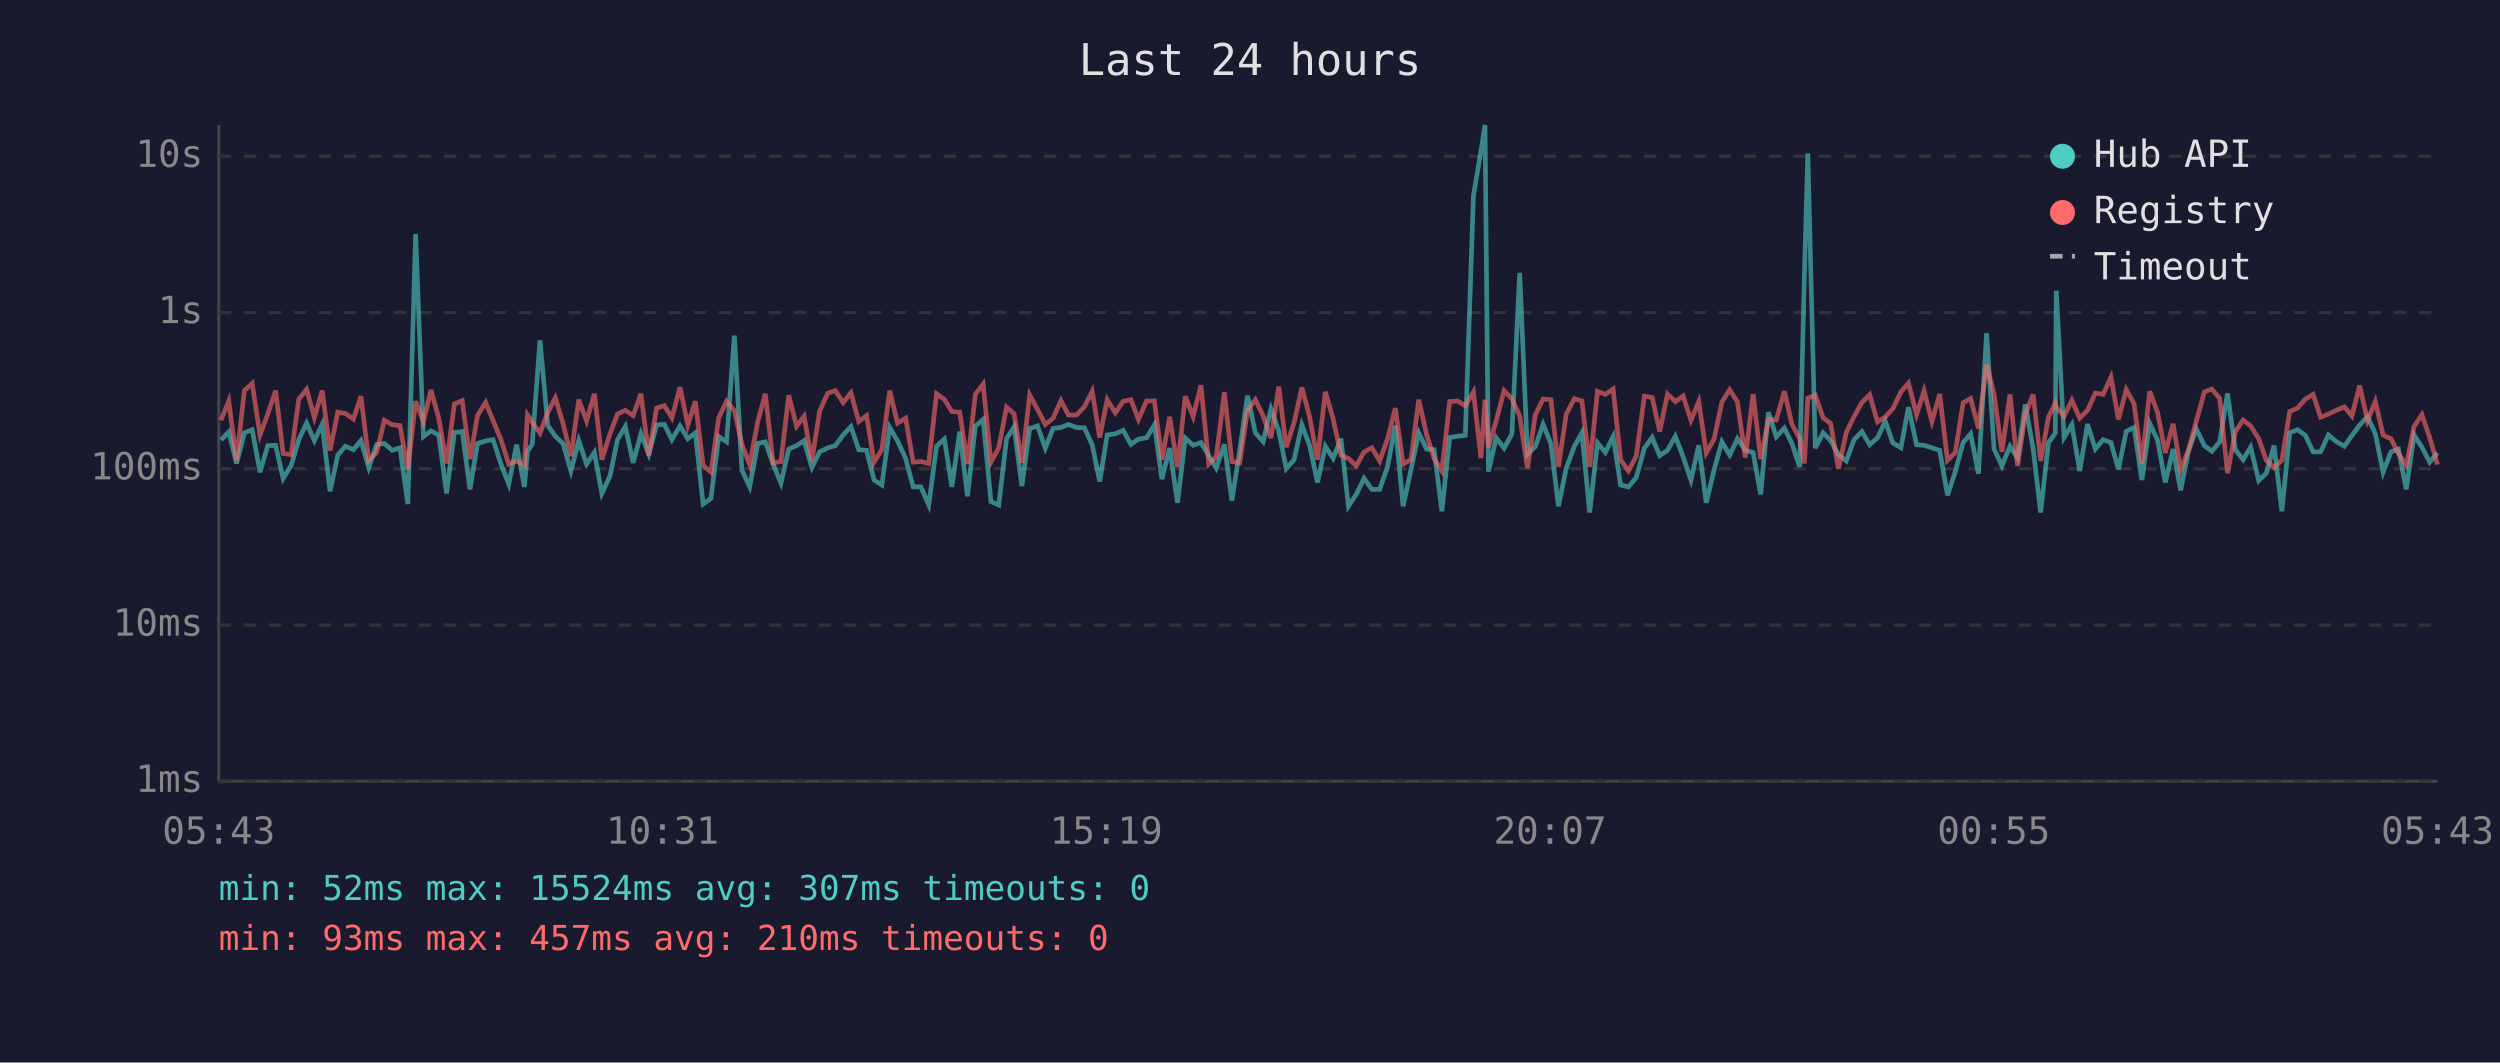
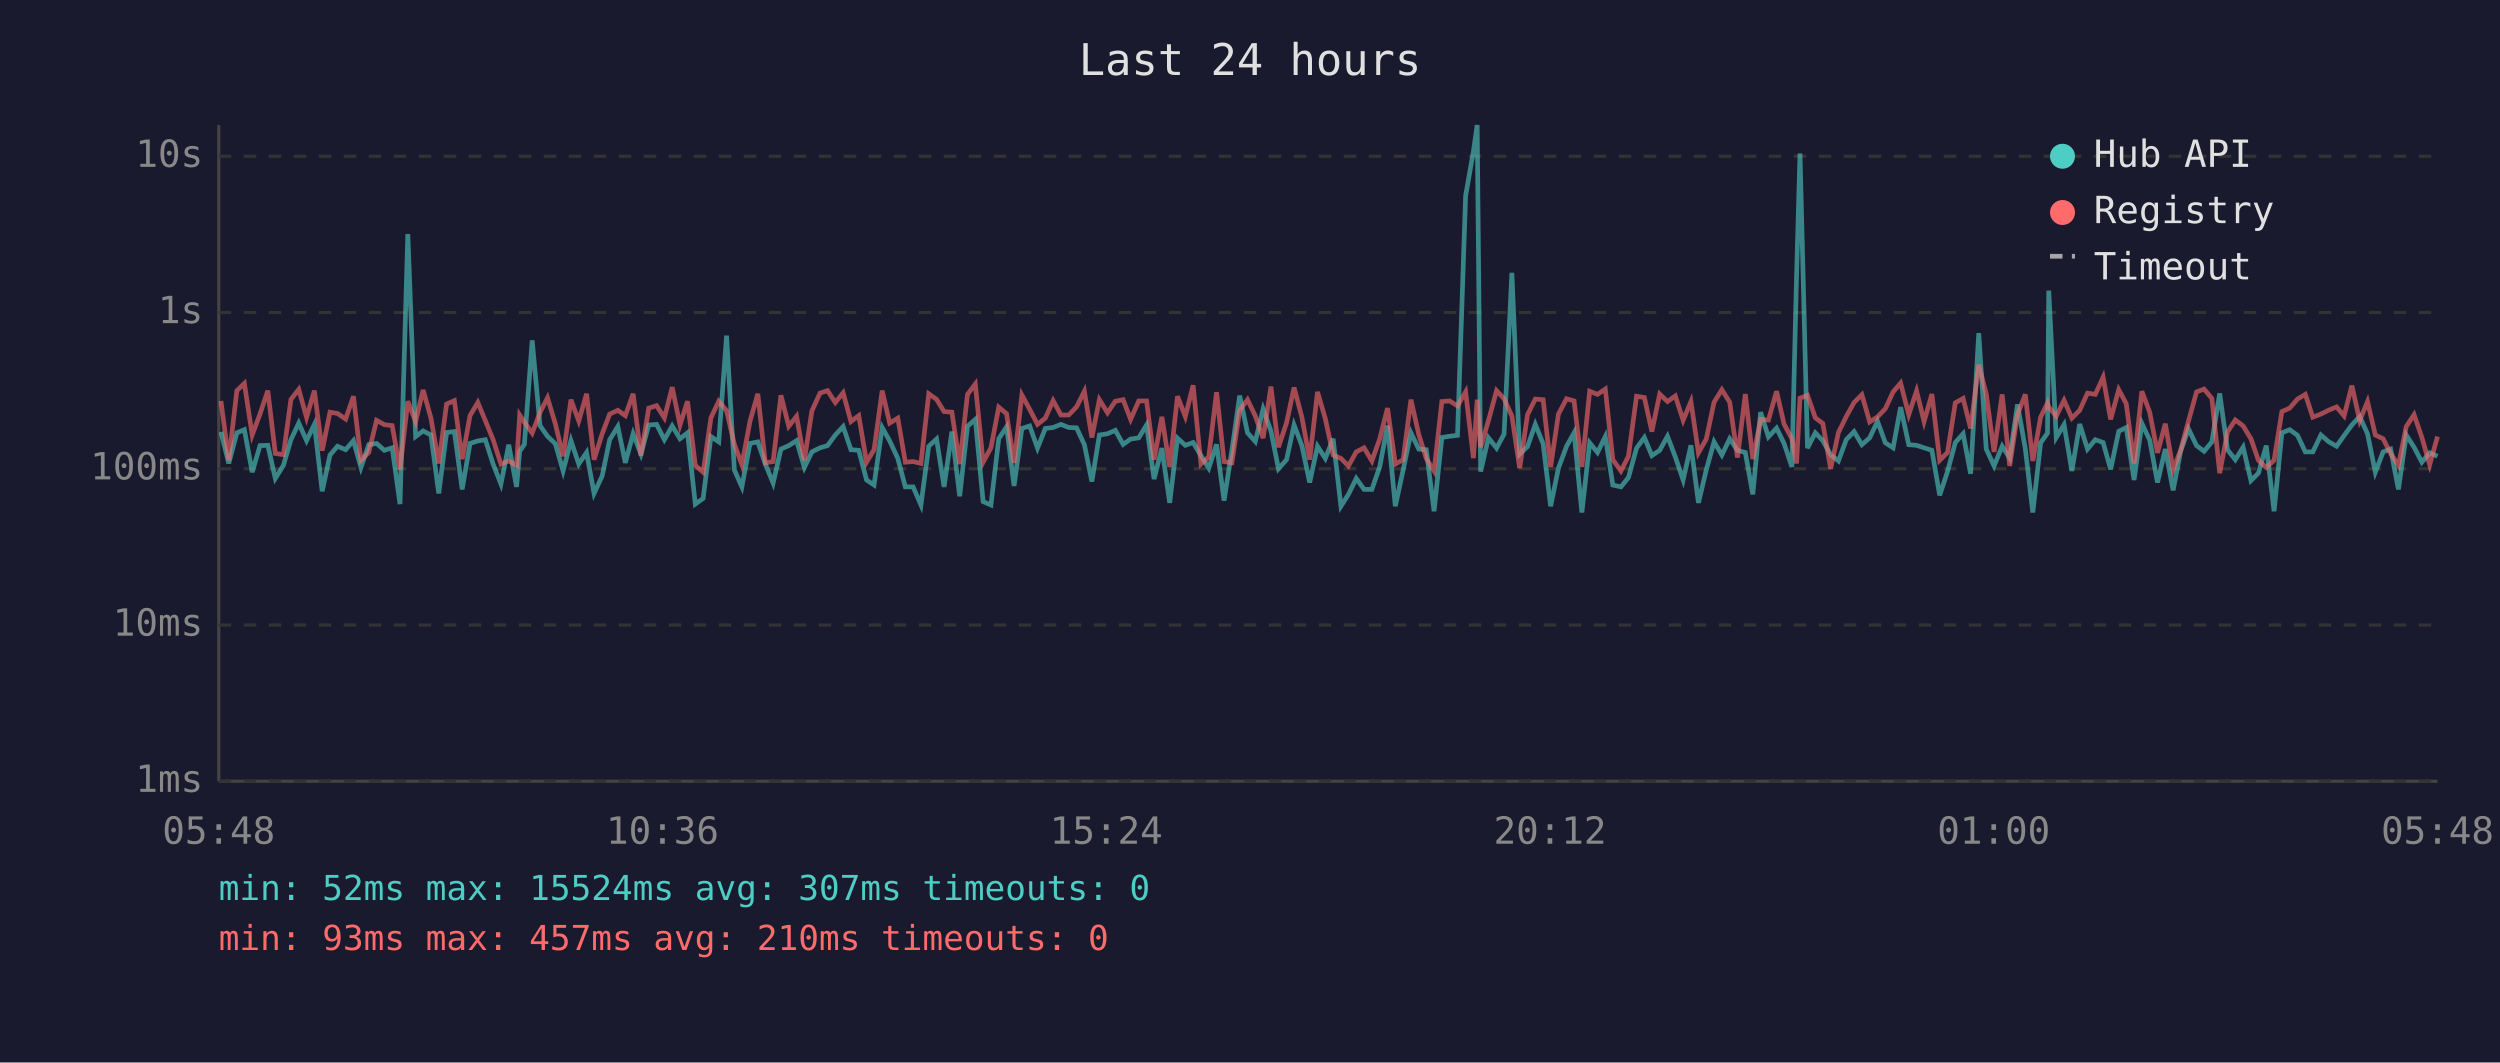
<svg xmlns="http://www.w3.org/2000/svg" viewBox="0 0 800 340" font-family="monospace" font-size="12">
  <rect width="800" height="340" fill="#1a1a2e" />
  <text x="400" y="24" fill="#e0e0e0" font-size="14" text-anchor="middle">Last 24 hours</text>
  <line x1="70" y1="40" x2="70" y2="250" stroke="#444" stroke-width="1" />
  <line x1="70" y1="250" x2="780" y2="250" stroke="#444" stroke-width="1" />
  <line x1="70" y1="250" x2="780" y2="250" stroke="#333" stroke-width="1" stroke-dasharray="4" />
  <text x="65" y="250" fill="#888" text-anchor="end" dominant-baseline="middle">1ms</text>
  <line x1="70" y1="200" x2="780" y2="200" stroke="#333" stroke-width="1" stroke-dasharray="4" />
  <text x="65" y="200" fill="#888" text-anchor="end" dominant-baseline="middle">10ms</text>
  <line x1="70" y1="150" x2="780" y2="150" stroke="#333" stroke-width="1" stroke-dasharray="4" />
  <text x="65" y="150" fill="#888" text-anchor="end" dominant-baseline="middle">100ms</text>
  <line x1="70" y1="100" x2="780" y2="100" stroke="#333" stroke-width="1" stroke-dasharray="4" />
  <text x="65" y="100" fill="#888" text-anchor="end" dominant-baseline="middle">1s</text>
  <line x1="70" y1="50" x2="780" y2="50" stroke="#333" stroke-width="1" stroke-dasharray="4" />
  <text x="65" y="50" fill="#888" text-anchor="end" dominant-baseline="middle">10s</text>
-   <text x="70" y="270" fill="#888" text-anchor="middle">05:43</text>
-   <text x="212" y="270" fill="#888" text-anchor="middle">10:31</text>
-   <text x="354" y="270" fill="#888" text-anchor="middle">15:19</text>
-   <text x="496" y="270" fill="#888" text-anchor="middle">20:07</text>
-   <text x="638" y="270" fill="#888" text-anchor="middle">00:55</text>
-   <text x="780" y="270" fill="#888" text-anchor="middle">05:43</text>
-   <polyline points="70.7,140.8 73.2,138.2 75.7,148.3 78.2,138.5 80.7,137.5 83.2,151.1 85.7,142.6 88.2,142.5 90.6,153.1 93.2,148.9 95.6,140.7 98.1,135.4 100.6,141.0 103.1,135.8 105.6,157.2 108.1,145.6 110.5,142.8 113.1,143.9 115.5,141.0 118.0,149.6 120.5,142.3 123.0,141.9 125.5,144.1 128.0,143.3 130.5,161.3 133.0,74.9 135.5,139.7 137.9,137.9 140.4,139.2 142.9,157.9 145.4,138.4 147.9,138.1 150.4,156.6 152.8,141.9 155.4,141.1 157.8,140.7 160.3,148.5 162.8,154.9 165.3,142.3 167.8,155.8 168.8,144.4 170.3,142.2 172.8,108.9 175.3,136.2 177.7,139.6 180.2,142.0 182.7,150.7 185.2,141.0 187.7,148.5 190.2,144.8 192.6,157.9 195.2,152.3 197.6,140.7 200.1,136.5 202.6,148.1 205.1,138.8 207.6,145.3 210.1,136.0 212.6,135.8 215.0,140.7 217.6,136.3 220.1,140.4 222.5,138.5 225.0,161.3 227.5,159.5 230.0,139.7 232.5,141.4 235.0,107.4 237.4,150.4 239.9,155.8 242.5,141.9 244.9,141.4 247.4,148.5 249.9,154.6 252.4,143.7 254.9,142.6 257.3,141.0 259.8,149.6 262.3,144.6 264.9,143.3 267.3,142.6 269.8,139.2 272.3,136.5 274.8,143.9 277.3,144.1 279.7,153.6 282.2,155.2 284.7,136.8 287.2,141.1 289.8,146.7 292.2,155.8 294.7,155.8 297.2,161.6 299.7,142.8 302.2,140.5 304.6,155.8 307.1,138.1 309.6,158.8 312.1,136.4 314.6,134.2 317.1,160.5 319.6,161.6 322.1,140.4 324.5,136.6 327.0,155.5 329.5,137.1 332.0,136.3 334.5,143.4 337.0,137.1 339.5,136.8 341.9,135.8 344.5,136.8 347.0,136.9 349.5,142.3 351.9,154.1 354.3,139.2 356.9,138.8 359.4,137.7 361.9,142.2 364.3,140.5 366.9,140.1 369.4,136.0 371.8,153.3 374.3,143.4 376.8,160.9 379.3,140.2 381.8,142.5 384.3,141.6 386.8,145.8 389.2,149.8 391.8,142.2 394.2,160.2 396.7,144.1 399.2,126.6 401.7,138.5 404.2,141.3 406.7,130.9 409.2,137.9 411.6,150.0 414.1,147.1 416.6,136.0 419.1,142.6 421.6,154.4 424.1,142.8 426.6,146.7 429.1,140.4 431.5,162.0 434.0,158.2 436.5,153.1 439.0,156.6 441.5,156.6 444.0,149.4 446.5,136.2 449.0,162.0 451.5,150.4 454.0,138.5 456.5,143.7 458.9,143.9 461.4,163.6 463.9,140.0 466.4,139.6 468.9,139.3 471.5,62.6 473.9,48.4 475.2,40.0 476.3,150.9 478.8,140.1 481.3,143.4 483.8,138.9 486.3,87.3 488.8,145.3 491.3,142.9 493.8,135.8 496.3,142.0 498.7,162.0 501.2,149.8 503.8,142.8 506.2,138.5 508.7,164.0 511.2,141.7 513.7,144.8 516.2,139.7 518.6,155.2 521.1,155.8 523.6,152.8 526.2,143.4 528.7,140.0 531.1,145.8 533.6,144.1 536.1,139.6 538.6,146.2 541.1,153.6 543.6,142.5 546.0,160.9 548.5,150.4 551.0,141.4 553.5,145.6 556.0,140.4 558.5,144.1 561.0,144.8 563.4,158.2 565.9,131.9 568.4,139.8 571.0,137.0 573.4,141.9 575.9,149.4 577.4,88.2 578.5,49.1 580.9,143.4 583.4,138.5 585.8,141.0 588.3,145.5 590.8,147.5 593.3,140.7 595.8,138.1 598.3,142.3 600.8,140.1 603.3,134.8 605.7,141.7 608.3,143.3 610.7,130.3 613.3,142.3 615.7,142.5 618.2,143.3 620.7,144.1 623.2,158.5 625.7,150.9 628.2,141.6 630.6,138.8 633.1,151.6 635.7,106.6 638.1,143.7 640.6,149.1 643.2,142.8 645.6,146.6 648.1,129.4 650.6,143.6 653.0,164.0 655.5,141.7 657.7,138.6 658.0,93.0 660.5,140.0 663.0,135.9 665.5,150.7 668.0,135.7 670.5,143.7 673.0,140.7 675.5,141.6 677.9,150.2 680.4,138.0 682.9,136.8 685.4,153.6 687.9,135.5 690.4,140.8 692.9,154.4 695.4,143.7 697.8,156.9 700.3,144.4 702.8,137.2 705.4,142.6 707.8,144.4 710.3,141.4 712.8,125.9 715.3,143.9 717.8,147.1 720.2,143.1 722.8,153.8 725.2,151.4 727.7,142.6 730.2,163.6 732.7,138.5 735.2,137.5 737.7,139.3 740.2,144.6 742.6,144.6 745.1,139.2 747.6,141.3 750.2,142.8 752.6,139.4 755.1,136.0 757.6,133.3 760.1,138.8 762.6,151.1 765.1,144.6 767.5,143.7 770.0,156.6 772.5,139.2 775.0,143.1 777.5,147.9 780.0,144.9" fill="none" stroke="#4ecdc4" stroke-width="1.5" opacity="0.6" />
-   <polyline points="70.7,134.5 73.2,128.3 75.7,147.3 78.2,125.0 80.7,122.7 83.2,139.2 85.7,132.5 88.2,125.0 90.6,145.1 93.2,145.5 95.6,127.8 98.1,124.6 100.6,133.6 103.1,125.0 105.6,144.2 108.1,131.9 110.5,132.3 113.1,134.1 115.5,126.8 118.0,147.3 120.5,144.8 123.0,134.5 125.5,135.9 128.0,136.2 130.5,150.2 133.0,128.4 135.5,134.9 137.9,124.8 140.4,133.8 142.9,148.3 145.4,129.3 147.9,128.2 150.4,146.9 152.8,133.0 155.4,128.8 157.8,134.6 160.3,140.7 162.8,148.5 165.3,147.5 167.8,148.9 168.8,132.8 170.3,135.1 172.8,138.6 175.3,132.0 177.7,127.3 180.2,135.6 182.7,146.0 185.2,127.9 187.7,134.7 190.2,126.0 192.6,147.1 195.2,138.8 197.6,132.5 200.1,131.3 202.6,133.0 205.1,126.0 207.6,145.8 210.1,130.6 212.6,129.8 215.0,133.7 217.6,123.9 220.1,136.0 222.5,128.4 225.0,148.9 227.5,151.1 230.0,133.7 232.5,128.4 235.0,131.4 237.4,142.2 239.9,148.7 242.5,134.8 244.9,126.0 247.4,148.1 249.9,147.7 252.4,126.5 254.9,136.4 257.3,133.2 259.8,147.3 262.3,131.5 264.9,125.8 267.3,125.0 269.8,128.8 272.3,125.7 274.8,134.9 277.3,133.0 279.7,147.9 282.2,143.9 284.7,125.0 287.2,135.4 289.8,133.8 292.2,147.9 294.7,147.7 297.2,148.3 299.7,126.0 302.2,127.8 304.6,131.7 307.1,131.9 309.6,148.5 312.1,126.2 314.6,122.9 317.1,147.9 319.6,143.3 322.1,130.3 324.5,132.4 327.0,148.1 329.5,126.4 332.0,131.0 334.5,135.8 337.0,133.8 339.5,128.2 341.9,132.8 344.5,132.8 347.0,130.2 349.5,125.2 351.9,140.0 354.3,127.9 356.9,132.1 359.4,128.4 361.9,127.9 364.3,134.2 366.9,128.3 369.4,128.3 371.8,147.1 374.3,133.4 376.8,149.4 379.3,126.8 381.8,133.3 384.3,123.3 386.8,148.5 389.2,146.2 391.8,125.5 394.2,147.7 396.7,148.1 399.2,131.3 401.7,127.9 404.2,133.1 406.7,140.2 409.2,123.7 411.6,143.1 414.1,135.3 416.6,124.0 419.1,133.5 421.6,147.1 424.1,125.4 426.6,134.0 429.1,145.6 431.5,146.7 434.0,149.1 436.5,144.6 439.0,143.3 441.5,147.5 444.0,140.5 446.5,130.6 449.0,148.5 451.5,147.1 454.0,127.9 456.5,139.0 458.9,146.7 461.4,150.7 463.9,128.5 466.4,128.3 468.9,129.9 471.5,125.4 473.9,146.6 475.2,127.9 476.3,143.1 478.8,134.6 481.3,125.0 483.8,127.6 486.3,133.1 488.8,149.8 491.3,132.7 493.8,127.7 496.3,127.9 498.7,149.4 501.2,132.5 503.8,127.6 506.2,128.3 508.7,149.4 511.2,125.2 513.7,126.2 516.2,124.5 518.6,147.1 521.1,150.7 523.6,146.0 526.2,126.8 528.7,127.2 531.1,138.1 533.6,126.1 536.1,128.5 538.6,126.7 541.1,134.5 543.6,128.5 546.0,144.9 548.5,140.5 551.0,128.7 553.5,124.7 556.0,128.7 558.5,146.4 561.0,126.1 563.4,146.9 565.9,134.2 568.4,134.4 571.0,125.2 573.4,135.7 575.9,140.4 577.4,148.3 578.5,127.4 580.9,126.5 583.4,133.7 585.8,135.5 588.3,150.0 590.8,138.4 593.3,133.3 595.8,128.8 598.3,126.3 600.8,135.0 603.3,133.4 605.7,130.8 608.3,125.4 610.7,122.6 613.3,132.7 615.7,125.1 618.2,134.9 620.7,126.1 623.2,147.3 625.7,144.8 628.2,128.9 630.6,127.5 633.1,137.1 635.7,116.7 638.1,126.1 640.6,144.6 643.2,126.2 645.6,149.1 648.1,132.6 650.6,126.2 653.0,147.5 655.5,133.5 657.7,129.0 658.0,130.2 660.5,133.2 663.0,128.1 665.5,133.8 668.0,131.3 670.5,125.8 673.0,126.2 675.5,120.7 677.9,134.2 680.4,124.7 682.9,129.2 685.4,148.3 687.9,125.2 690.4,131.9 692.9,144.9 695.4,135.6 697.8,150.2 700.3,144.1 702.8,134.8 705.4,125.4 707.8,124.5 710.3,127.5 712.8,151.4 715.3,138.2 717.8,134.4 720.2,136.3 722.8,140.4 725.2,147.3 727.7,149.6 730.2,147.3 732.7,131.7 735.2,130.6 737.7,127.7 740.2,126.2 742.6,133.5 745.1,132.5 747.6,131.3 750.2,130.2 752.6,133.1 755.1,123.4 757.6,134.6 760.1,128.5 762.6,139.2 765.1,140.4 767.5,145.1 770.0,148.9 772.5,136.5 775.0,132.7 777.5,140.0 780.0,148.7" fill="none" stroke="#ff6b6b" stroke-width="1.5" opacity="0.6" />
+   <text x="70" y="270" fill="#888" text-anchor="middle">05:48</text>
+   <text x="212" y="270" fill="#888" text-anchor="middle">10:36</text>
+   <text x="354" y="270" fill="#888" text-anchor="middle">15:24</text>
+   <text x="496" y="270" fill="#888" text-anchor="middle">20:12</text>
+   <text x="638" y="270" fill="#888" text-anchor="middle">01:00</text>
+   <text x="780" y="270" fill="#888" text-anchor="middle">05:48</text>
+   <polyline points="70.7,138.2 73.2,148.3 75.8,138.5 78.2,137.5 80.7,151.1 83.2,142.6 85.7,142.5 88.1,153.1 90.7,148.9 93.1,140.7 95.6,135.4 98.1,141.0 100.6,135.8 103.1,157.2 105.6,145.6 108.0,142.8 110.6,143.9 113.1,141.0 115.5,149.6 118.0,142.3 120.5,141.9 123.0,144.1 125.5,143.3 128.0,161.3 130.5,74.9 133.0,139.7 135.4,137.9 137.9,139.2 140.4,157.9 142.9,138.4 145.4,138.1 147.9,156.6 150.4,141.9 152.9,141.1 155.3,140.7 157.8,148.5 160.3,154.9 162.8,142.3 165.3,155.8 166.3,144.4 167.8,142.2 170.3,108.9 172.8,136.2 175.2,139.6 177.7,142.0 180.2,150.7 182.7,141.0 185.2,148.5 187.7,144.8 190.1,157.9 192.7,152.3 195.1,140.7 197.7,136.5 200.1,148.1 202.6,138.8 205.1,145.3 207.6,136.0 210.1,135.8 212.6,140.7 215.1,136.3 217.6,140.4 220.0,138.5 222.5,161.3 225.0,159.5 227.5,139.7 230.0,141.4 232.5,107.4 235.0,150.4 237.4,155.8 240.0,141.9 242.5,141.4 244.9,148.5 247.4,154.6 249.9,143.7 252.4,142.6 254.9,141.0 257.4,149.6 259.8,144.6 262.4,143.3 264.8,142.6 267.3,139.2 269.8,136.5 272.3,143.9 274.8,144.1 277.3,153.6 279.7,155.2 282.3,136.8 284.7,141.1 287.3,146.7 289.7,155.8 292.2,155.8 294.7,161.6 297.2,142.8 299.7,140.5 302.1,155.8 304.6,138.1 307.1,158.8 309.6,136.4 312.1,134.2 314.6,160.5 317.1,161.6 319.6,140.4 322.1,136.6 324.5,155.5 327.0,137.1 329.5,136.3 332.0,143.4 334.5,137.1 337.0,136.8 339.5,135.8 342.0,136.8 344.5,136.9 347.0,142.3 349.4,154.1 351.8,139.2 354.4,138.8 356.9,137.7 359.4,142.2 361.8,140.5 364.4,140.1 366.9,136.0 369.3,153.3 371.8,143.4 374.3,160.9 376.8,140.2 379.3,142.5 381.8,141.6 384.3,145.8 386.8,149.8 389.3,142.2 391.7,160.2 394.2,144.1 396.7,126.6 399.2,138.5 401.7,141.3 404.2,130.9 406.7,137.9 409.1,150.0 411.7,147.1 414.1,136.0 416.6,142.6 419.1,154.4 421.6,142.8 424.1,146.7 426.6,140.4 429.1,162.0 431.5,158.2 434.0,153.1 436.5,156.6 439.0,156.6 441.5,149.4 444.0,136.2 446.5,162.0 449.0,150.4 451.5,138.5 454.0,143.7 456.4,143.9 458.9,163.6 461.4,140.0 463.9,139.6 466.4,139.3 469.0,62.6 471.5,48.4 472.7,40.0 473.8,150.9 476.3,140.1 478.9,143.4 481.3,138.9 483.8,87.3 486.3,145.3 488.8,142.9 491.3,135.8 493.8,142.0 496.2,162.0 498.7,149.8 501.3,142.8 503.7,138.5 506.2,164.0 508.7,141.7 511.2,144.8 513.7,139.7 516.1,155.2 518.7,155.8 521.1,152.8 523.7,143.4 526.2,140.0 528.6,145.8 531.1,144.1 533.6,139.6 536.1,146.2 538.6,153.6 541.1,142.5 543.5,160.9 546.0,150.4 548.5,141.4 551.0,145.6 553.5,140.4 556.0,144.1 558.5,144.8 560.9,158.2 563.4,131.9 565.9,139.8 568.5,137.0 570.9,141.9 573.4,149.4 574.9,88.2 576.0,49.1 578.4,143.4 580.9,138.5 583.3,141.0 585.8,145.5 588.3,147.5 590.8,140.7 593.3,138.1 595.8,142.3 598.3,140.1 600.8,134.8 603.3,141.7 605.8,143.3 608.2,130.3 610.8,142.3 613.3,142.5 615.7,143.3 618.2,144.1 620.7,158.5 623.2,150.9 625.7,141.6 628.2,138.8 630.6,151.6 633.2,106.6 635.6,143.7 638.1,149.1 640.7,142.8 643.1,146.6 645.6,129.4 648.1,143.6 650.5,164.0 653.0,141.7 655.2,138.6 655.6,93.0 658.0,140.0 660.5,135.9 663.0,150.7 665.5,135.7 668.0,143.7 670.5,140.7 673.0,141.6 675.4,150.2 678.0,138.0 680.4,136.8 682.9,153.6 685.4,135.5 687.9,140.8 690.4,154.4 692.9,143.7 695.4,156.9 697.8,144.4 700.3,137.2 702.9,142.6 705.3,144.4 707.8,141.4 710.3,125.9 712.8,143.9 715.3,147.1 717.8,143.1 720.3,153.8 722.7,151.4 725.2,142.6 727.7,163.6 730.2,138.5 732.7,137.5 735.2,139.3 737.7,144.6 740.1,144.6 742.7,139.2 745.1,141.3 747.7,142.8 750.1,139.4 752.6,136.0 755.1,133.3 757.6,138.8 760.1,151.1 762.6,144.6 765.0,143.7 767.5,156.6 770.0,139.2 772.5,143.1 775.0,147.9 777.5,144.9 780.0,146.0" fill="none" stroke="#4ecdc4" stroke-width="1.5" opacity="0.6" />
+   <polyline points="70.7,128.3 73.2,147.3 75.8,125.0 78.2,122.7 80.7,139.2 83.2,132.5 85.7,125.0 88.1,145.1 90.7,145.5 93.1,127.8 95.6,124.6 98.1,133.6 100.6,125.0 103.1,144.2 105.6,131.9 108.0,132.3 110.6,134.1 113.1,126.8 115.5,147.3 118.0,144.8 120.5,134.5 123.0,135.9 125.5,136.2 128.0,150.2 130.5,128.4 133.0,134.9 135.4,124.8 137.9,133.8 140.4,148.3 142.9,129.3 145.4,128.2 147.9,146.9 150.4,133.0 152.9,128.8 155.3,134.6 157.8,140.7 160.3,148.5 162.8,147.5 165.3,148.9 166.3,132.8 167.8,135.1 170.3,138.6 172.8,132.0 175.2,127.3 177.7,135.6 180.2,146.0 182.7,127.9 185.2,134.7 187.7,126.0 190.1,147.1 192.7,138.8 195.1,132.5 197.7,131.3 200.1,133.0 202.6,126.0 205.1,145.8 207.6,130.6 210.1,129.8 212.6,133.7 215.1,123.9 217.6,136.0 220.0,128.4 222.5,148.9 225.0,151.1 227.5,133.7 230.0,128.4 232.5,131.4 235.0,142.2 237.4,148.7 240.0,134.8 242.5,126.0 244.9,148.1 247.4,147.7 249.9,126.5 252.4,136.4 254.9,133.2 257.4,147.3 259.8,131.5 262.4,125.8 264.8,125.0 267.3,128.8 269.8,125.7 272.3,134.9 274.8,133.0 277.3,147.9 279.7,143.9 282.3,125.0 284.7,135.4 287.3,133.8 289.7,147.9 292.2,147.7 294.7,148.3 297.2,126.0 299.7,127.8 302.1,131.7 304.6,131.9 307.1,148.5 309.6,126.2 312.1,122.9 314.6,147.9 317.1,143.3 319.6,130.3 322.1,132.4 324.5,148.1 327.0,126.4 329.5,131.0 332.0,135.8 334.5,133.8 337.0,128.2 339.5,132.8 342.0,132.8 344.5,130.2 347.0,125.2 349.4,140.0 351.8,127.9 354.4,132.1 356.9,128.4 359.4,127.9 361.8,134.2 364.4,128.3 366.9,128.3 369.3,147.1 371.8,133.4 374.3,149.4 376.8,126.8 379.3,133.3 381.8,123.3 384.3,148.5 386.8,146.2 389.3,125.5 391.7,147.7 394.2,148.1 396.7,131.3 399.2,127.9 401.7,133.1 404.2,140.2 406.7,123.7 409.1,143.1 411.7,135.3 414.1,124.0 416.6,133.5 419.1,147.1 421.6,125.4 424.1,134.0 426.6,145.6 429.1,146.7 431.5,149.1 434.0,144.6 436.5,143.3 439.0,147.5 441.5,140.5 444.0,130.6 446.5,148.5 449.0,147.1 451.5,127.9 454.0,139.0 456.4,146.7 458.9,150.7 461.4,128.5 463.9,128.3 466.4,129.9 469.0,125.4 471.5,146.6 472.7,127.9 473.8,143.1 476.3,134.6 478.9,125.0 481.3,127.6 483.8,133.1 486.3,149.8 488.8,132.7 491.3,127.7 493.8,127.9 496.2,149.4 498.7,132.5 501.3,127.6 503.7,128.3 506.2,149.4 508.7,125.2 511.2,126.2 513.7,124.5 516.1,147.1 518.7,150.7 521.1,146.0 523.7,126.8 526.2,127.2 528.6,138.1 531.1,126.1 533.6,128.5 536.1,126.7 538.6,134.5 541.1,128.5 543.5,144.9 546.0,140.5 548.5,128.7 551.0,124.7 553.5,128.7 556.0,146.4 558.5,126.1 560.9,146.9 563.4,134.2 565.9,134.4 568.5,125.2 570.9,135.7 573.4,140.4 574.9,148.3 576.0,127.4 578.4,126.5 580.9,133.7 583.3,135.5 585.8,150.0 588.3,138.4 590.8,133.3 593.3,128.8 595.8,126.3 598.3,135.0 600.8,133.4 603.3,130.8 605.8,125.4 608.2,122.6 610.8,132.7 613.3,125.1 615.7,134.9 618.2,126.1 620.7,147.3 623.2,144.8 625.7,128.9 628.2,127.5 630.6,137.1 633.2,116.7 635.6,126.1 638.1,144.6 640.7,126.2 643.1,149.1 645.6,132.6 648.1,126.2 650.5,147.5 653.0,133.5 655.2,129.0 655.6,130.2 658.0,133.2 660.5,128.1 663.0,133.8 665.5,131.3 668.0,125.8 670.5,126.2 673.0,120.7 675.4,134.2 678.0,124.7 680.4,129.2 682.9,148.3 685.4,125.2 687.9,131.9 690.4,144.9 692.9,135.6 695.4,150.2 697.8,144.1 700.3,134.8 702.9,125.4 705.3,124.5 707.8,127.5 710.3,151.4 712.8,138.2 715.3,134.4 717.8,136.3 720.3,140.4 722.7,147.3 725.2,149.6 727.7,147.3 730.2,131.7 732.7,130.6 735.2,127.7 737.7,126.2 740.1,133.5 742.7,132.5 745.1,131.3 747.7,130.2 750.1,133.1 752.6,123.4 755.1,134.6 757.6,128.5 760.1,139.2 762.6,140.4 765.0,145.1 767.5,148.9 770.0,136.5 772.5,132.7 775.0,140.0 777.5,148.7 780.0,139.7" fill="none" stroke="#ff6b6b" stroke-width="1.5" opacity="0.6" />
  <circle cx="660" cy="50" r="4" fill="#4ecdc4" />
  <text x="670" y="50" fill="#e0e0e0" dominant-baseline="middle">Hub API</text>
  <circle cx="660" cy="68" r="4" fill="#ff6b6b" />
  <text x="670" y="68" fill="#e0e0e0" dominant-baseline="middle">Registry</text>
  <line x1="656" y1="82" x2="664" y2="82" stroke="#e0e0e0" stroke-width="1.5" stroke-dasharray="4,3" opacity="0.7" />
  <text x="670" y="86" fill="#e0e0e0" dominant-baseline="middle">Timeout</text>
  <text x="70" y="288" fill="#4ecdc4" font-size="11">min: 52ms  max: 15524ms  avg: 307ms  timeouts: 0</text>
  <text x="70" y="304" fill="#ff6b6b" font-size="11">min: 93ms  max: 457ms  avg: 210ms  timeouts: 0</text>
</svg>
